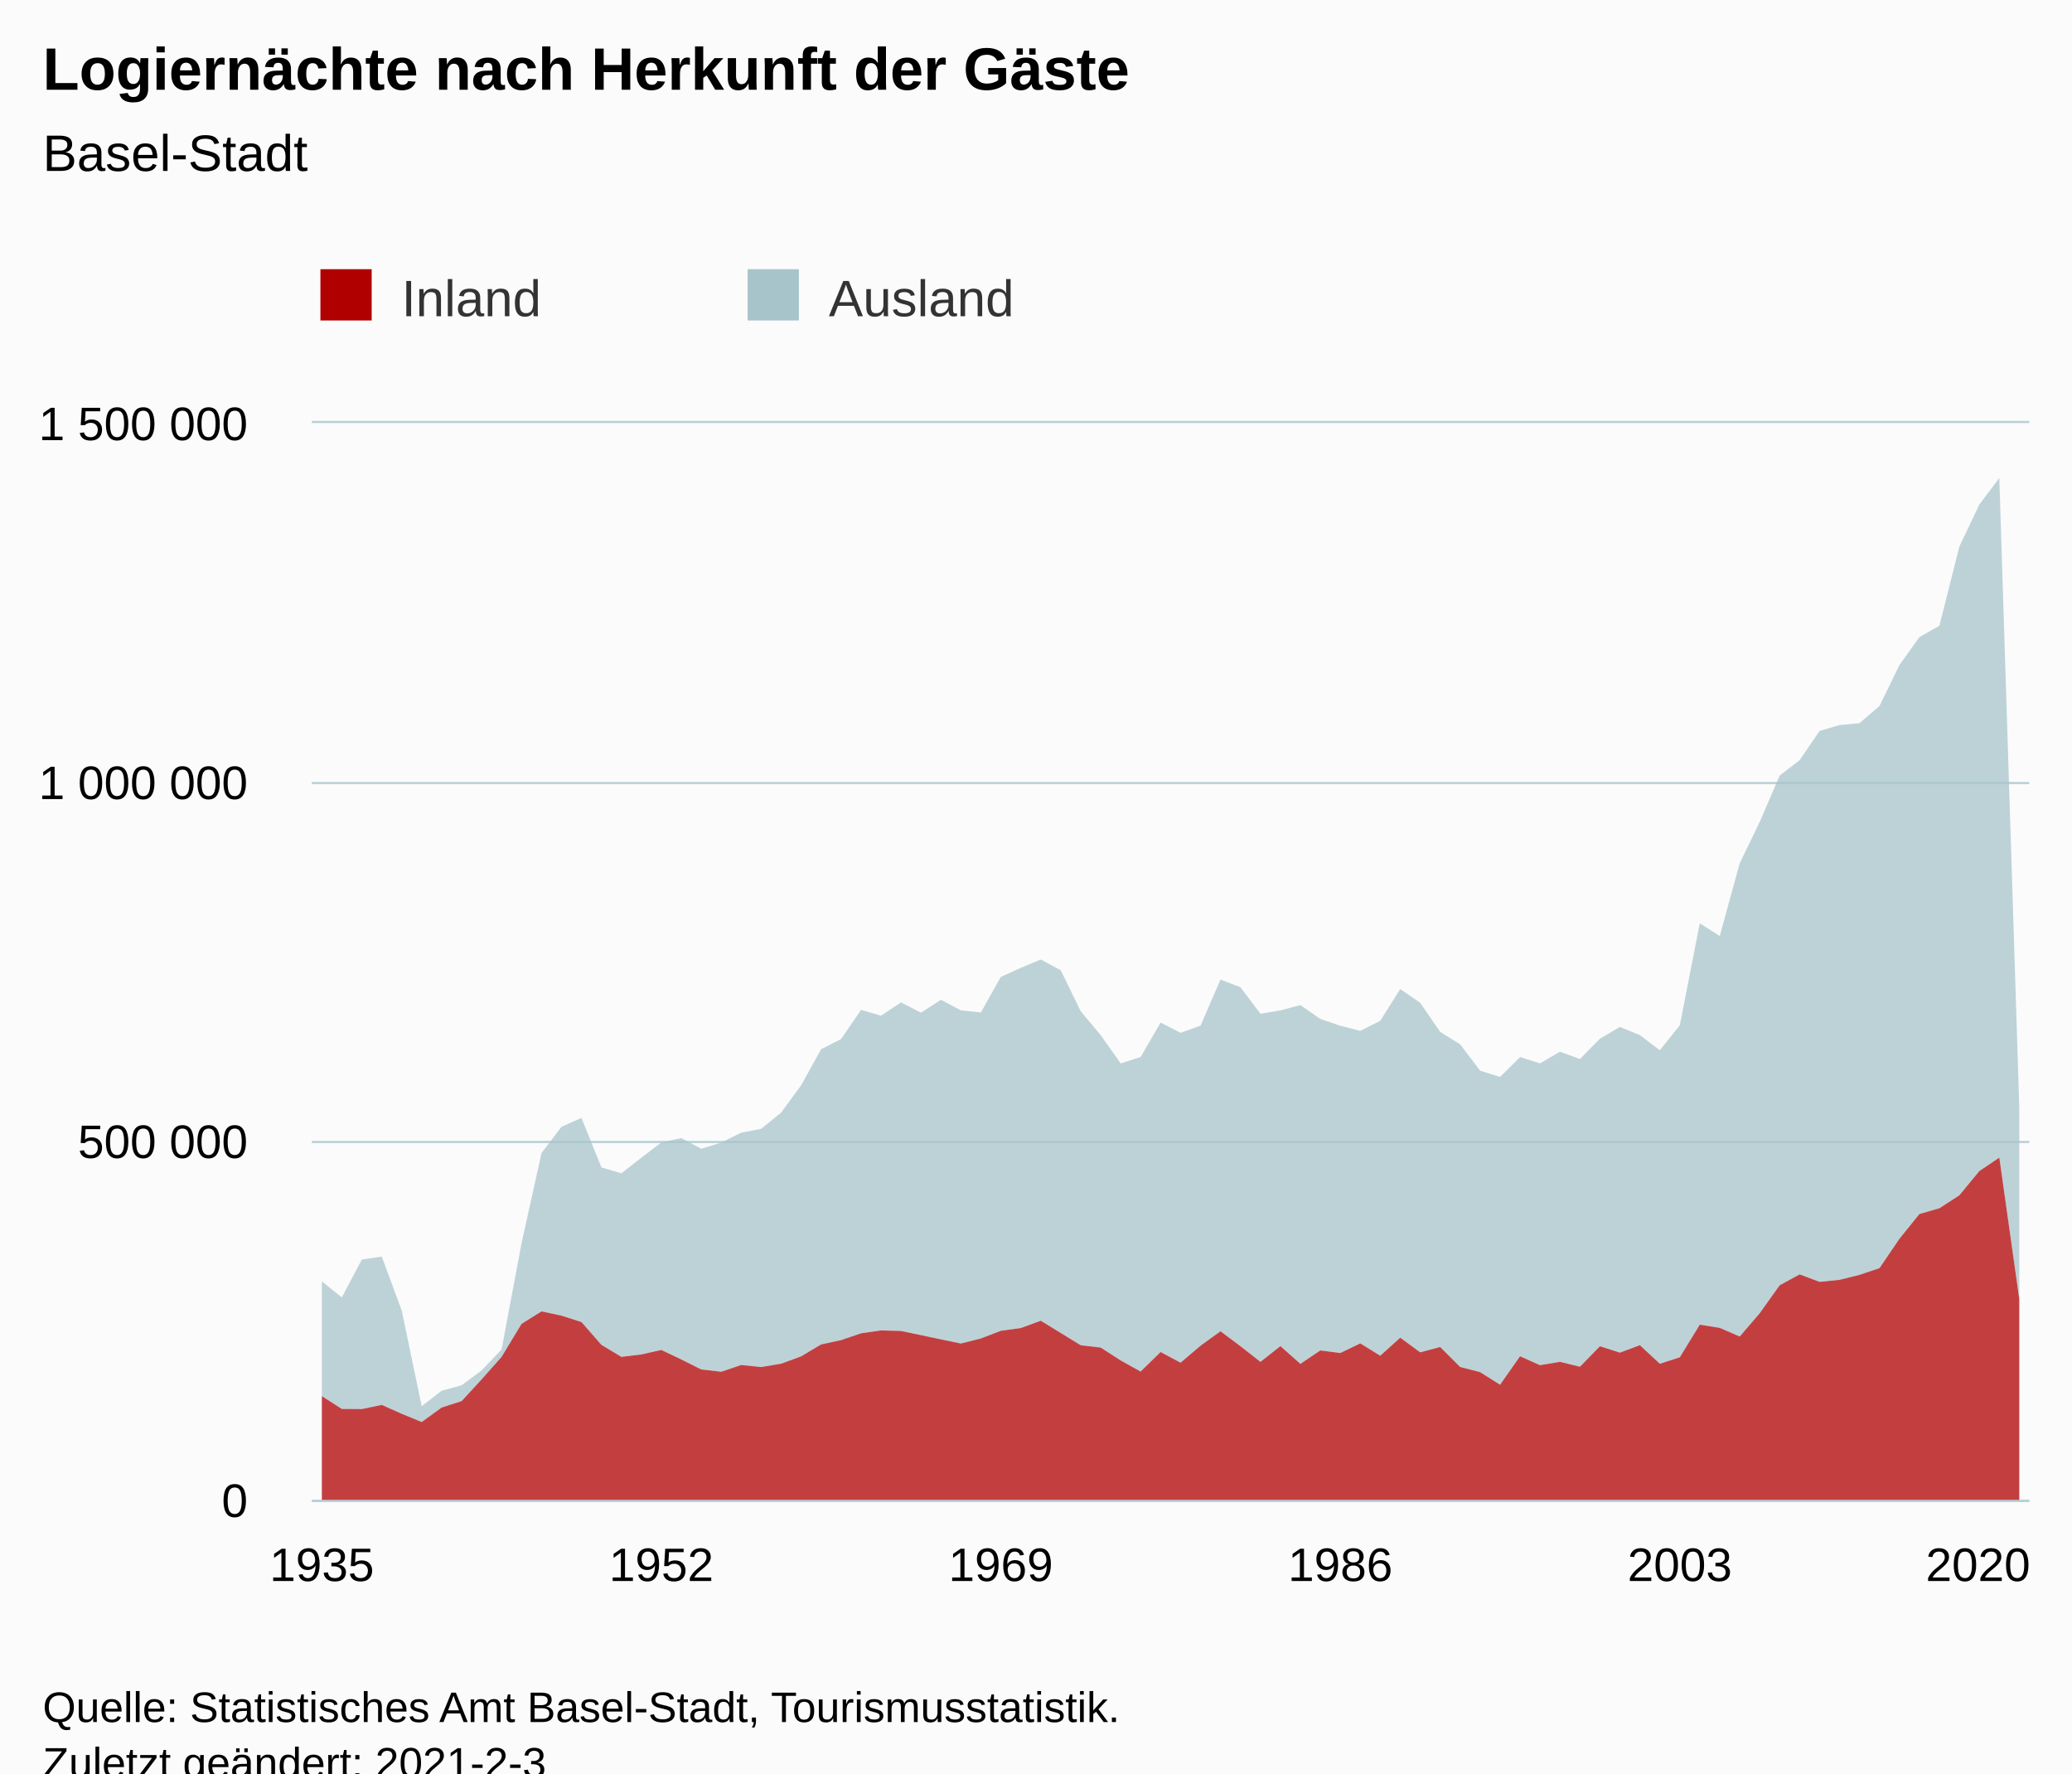
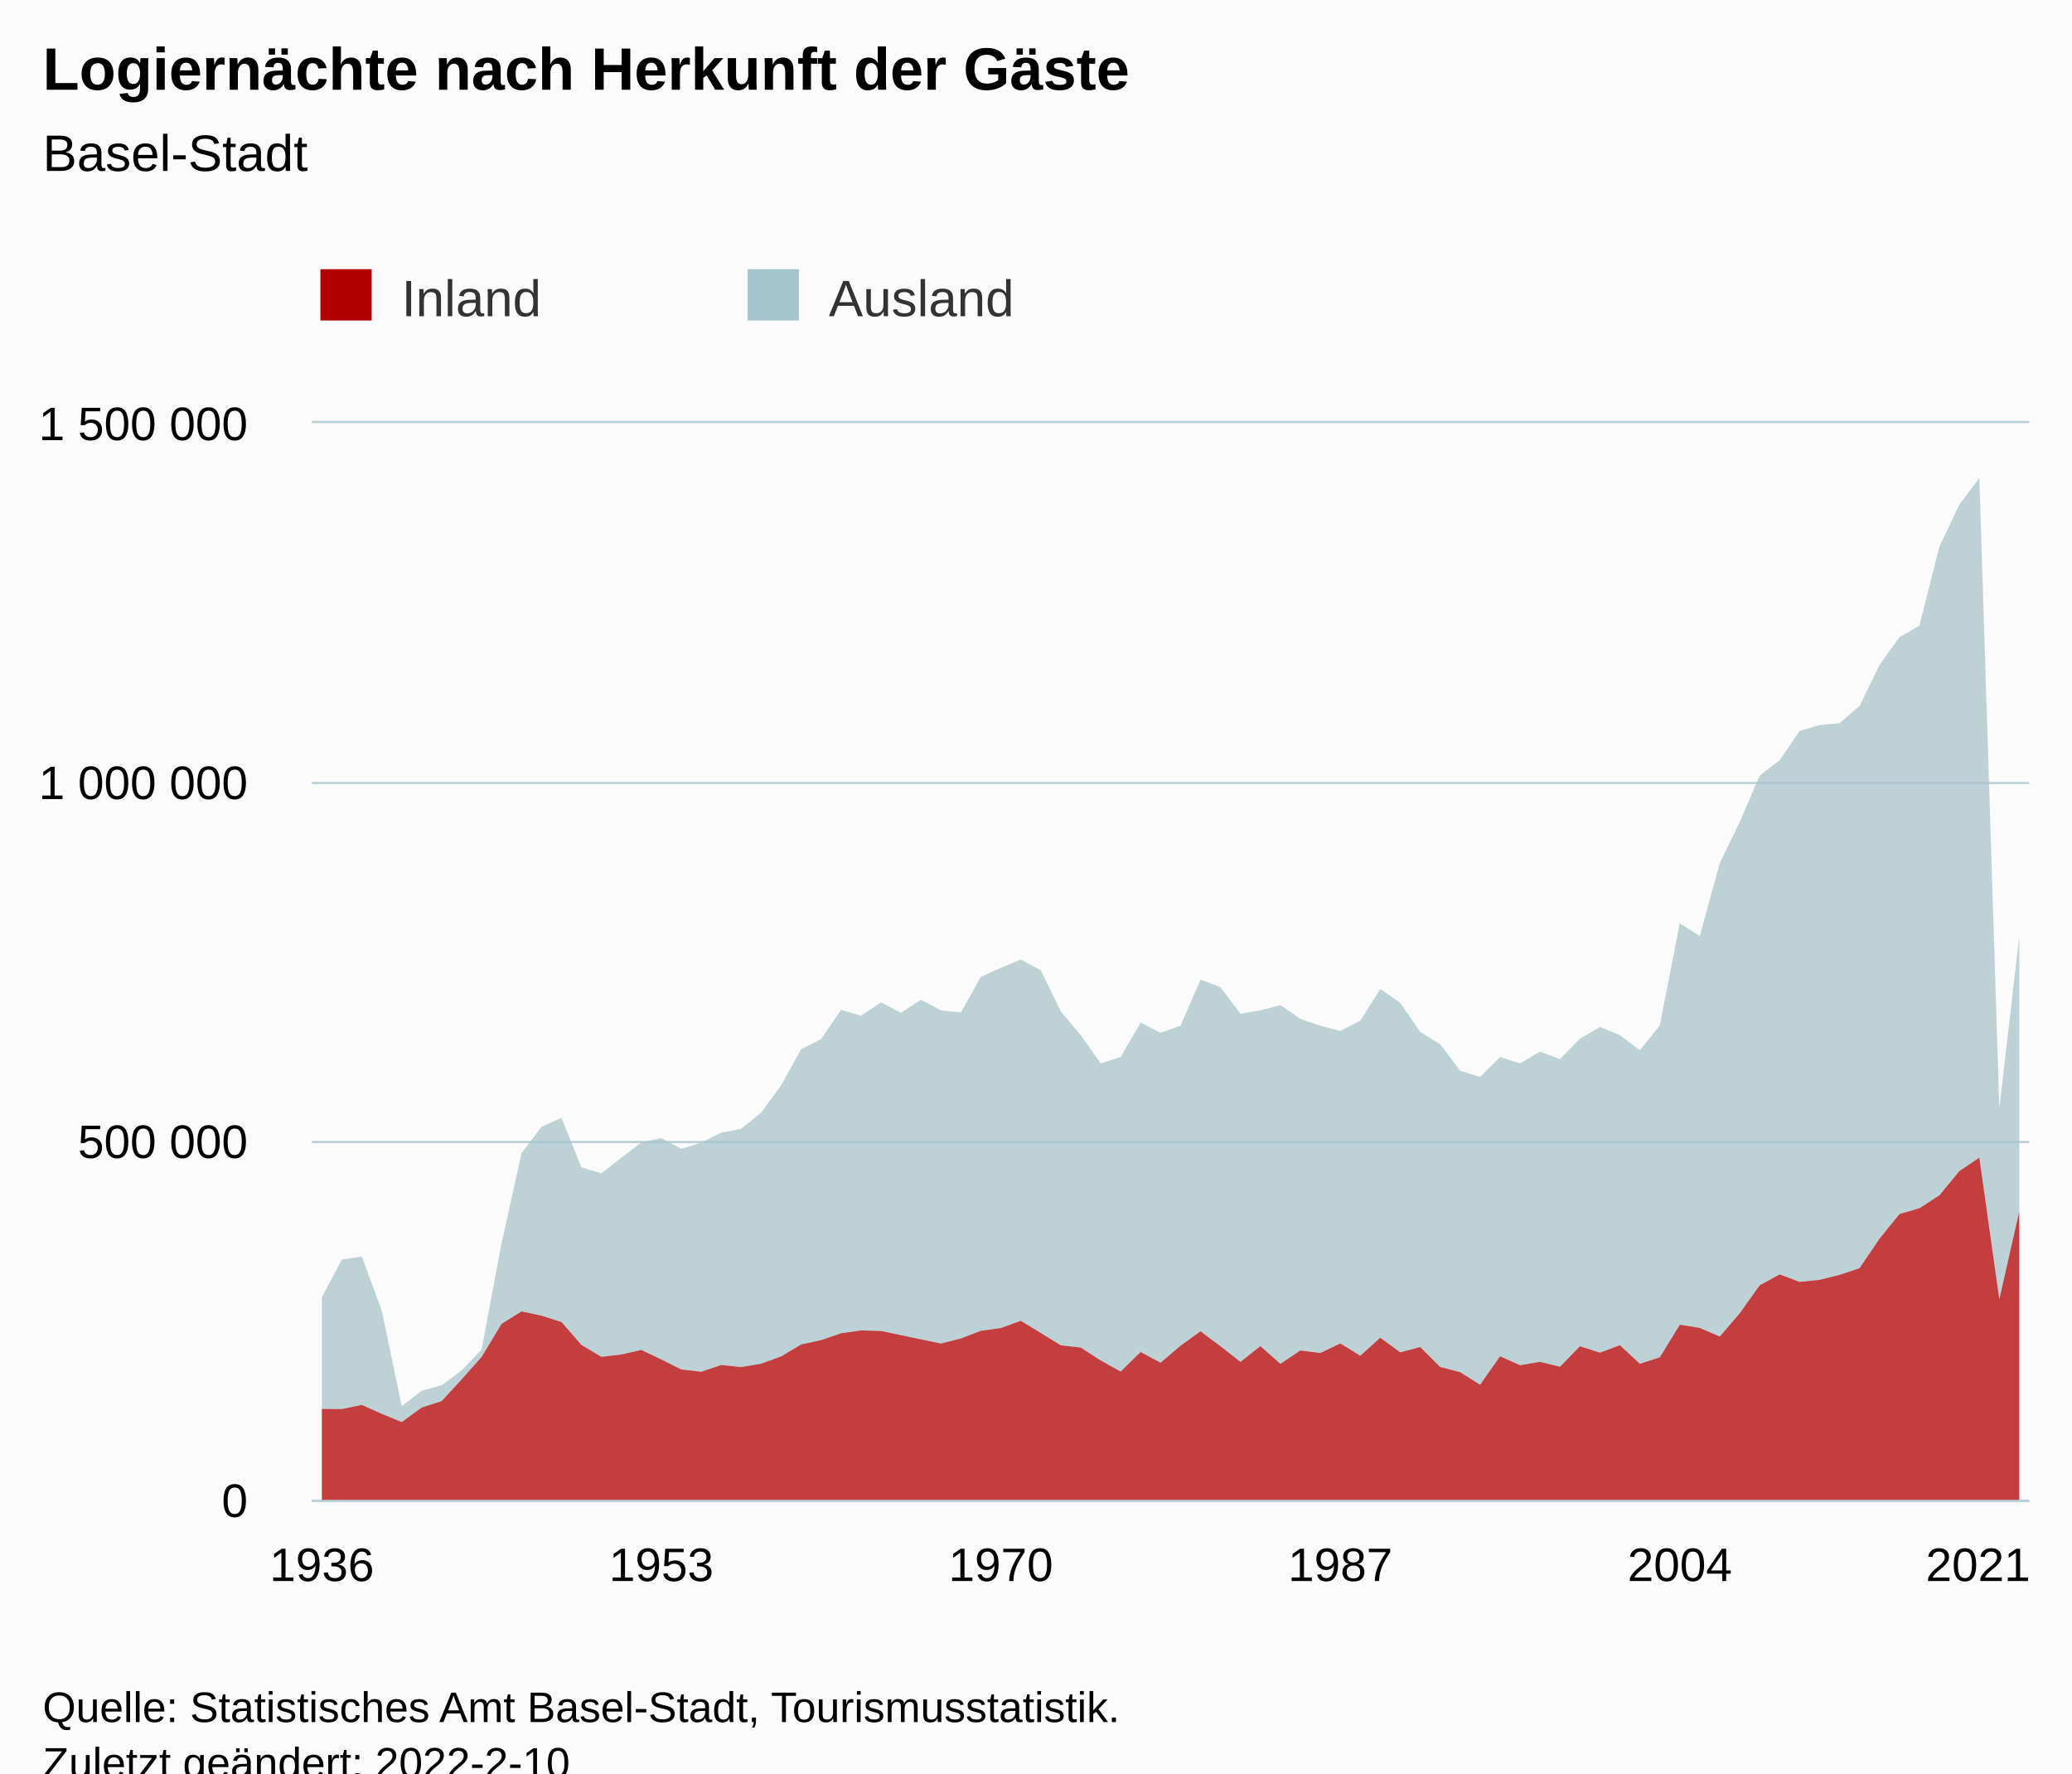
<svg xmlns="http://www.w3.org/2000/svg" version="1.1" class="highcharts-root" style="font-family:Arial;font-size:12px;" viewBox="0 0 485 415">
  <defs>
-     <clipPath id="highcharts-rm2tn7b-178-">
+     <clipPath id="highcharts-1grcaqf-179-">
      <rect x="0" y="0" width="402" height="252" fill="none" />
    </clipPath>
-     <clipPath id="highcharts-rm2tn7b-265-">
+     <clipPath id="highcharts-1grcaqf-266-">
      <rect x="0" y="0" width="402" height="252" fill="none" />
+     </clipPath>
+     <clipPath id="highcharts-1grcaqf-353-">
+       <rect x="73" y="99" width="402" height="252" fill="none" />
    </clipPath>
  </defs>
  <rect fill="#fbfbfb" class="highcharts-background" x="0" y="0" width="485" height="428" rx="0" ry="0" />
  <rect fill="none" class="highcharts-plot-background" x="73" y="99" width="402" height="252" />
  <g class="highcharts-pane-group" data-z-index="0" />
  <g class="highcharts-grid highcharts-xaxis-grid" data-z-index="1">
    <path fill="none" data-z-index="1" class="highcharts-grid-line" d="M 74.5 99 L 74.5 351" opacity="1" />
    <path fill="none" data-z-index="1" class="highcharts-grid-line" d="M 154.5 99 L 154.5 351" opacity="1" />
    <path fill="none" data-z-index="1" class="highcharts-grid-line" d="M 233.5 99 L 233.5 351" opacity="1" />
    <path fill="none" data-z-index="1" class="highcharts-grid-line" d="M 313.5 99 L 313.5 351" opacity="1" />
    <path fill="none" data-z-index="1" class="highcharts-grid-line" d="M 392.5 99 L 392.5 351" opacity="1" />
    <path fill="none" data-z-index="1" class="highcharts-grid-line" d="M 472.5 99 L 472.5 351" opacity="1" />
  </g>
  <g class="highcharts-grid highcharts-yaxis-grid" data-z-index="1">
    <path fill="none" stroke="#B9CFD7" stroke-width="0.5" data-z-index="1" class="highcharts-grid-line" d="M 73 351.25 L 475 351.25" opacity="1" />
    <path fill="none" stroke="#B9CFD7" stroke-width="0.5" data-z-index="1" class="highcharts-grid-line" d="M 73 267.25 L 475 267.25" opacity="1" />
    <path fill="none" stroke="#B9CFD7" stroke-width="0.5" data-z-index="1" class="highcharts-grid-line" d="M 73 183.25 L 475 183.25" opacity="1" />
    <path fill="none" stroke="#B9CFD7" stroke-width="0.5" data-z-index="1" class="highcharts-grid-line" d="M 73 98.75 L 475 98.75" opacity="1" />
  </g>
  <rect fill="none" class="highcharts-plot-border" data-z-index="1" x="73" y="99" width="402" height="252" />
  <g class="highcharts-axis highcharts-xaxis" data-z-index="2">
    <path fill="none" class="highcharts-axis-line" stroke="#B9CFD7" stroke-width="0.5" data-z-index="7" d="M 73 351.25 L 475 351.25" />
  </g>
  <g class="highcharts-axis highcharts-yaxis" data-z-index="2">
    <path fill="none" class="highcharts-axis-line" data-z-index="7" d="M 73 99 L 73 351" />
  </g>
  <g class="highcharts-series-group" data-z-index="3">
-     <g class="highcharts-series highcharts-series-0 highcharts-area-series" data-z-index="0.1" opacity="1" transform="translate(73,99) scale(1 1)" clip-path="url(#highcharts-rm2tn7b-265-)">
-       <path fill="rgb(168,196,203)" fill-opacity="0.75" d="M 2.337 200.872 L 7.012 204.631 L 11.686 195.765 L 16.36 195.074 L 21.035 207.685 L 25.709 230.09 L 30.384 226.467 L 35.058 225.181 L 39.733 221.712 L 44.407 216.796 L 49.081 191.932 L 53.756 170.835 L 58.43 164.691 L 63.105 162.612 L 67.779 174.207 L 72.453 175.584 L 77.128 171.929 L 81.802 168.35 L 86.477 167.354 L 91.151 169.838 L 95.826 168.385 L 100.5 166.074 L 105.174 165.165 L 109.849 161.37 L 114.523 154.976 L 119.198 146.553 L 123.872 144.16 L 128.547 137.334 L 133.221 138.7 L 137.895 135.59 L 142.57 137.989 L 147.244 134.979 L 151.919 137.442 L 156.593 137.942 L 161.267 129.613 L 165.942 127.5 L 170.616 125.546 L 175.291 128.057 L 179.965 137.654 L 184.64 143.248 L 189.314 149.855 L 193.988 148.372 L 198.663 140.305 L 203.337 142.702 L 208.012 141.036 L 212.686 130.236 L 217.36 132.045 L 222.035 138.243 L 226.709 137.455 L 231.384 136.222 L 236.058 139.459 L 240.733 141.048 L 245.407 142.249 L 250.081 139.882 L 254.756 132.458 L 259.43 135.689 L 264.105 142.489 L 268.779 145.388 L 273.453 151.564 L 278.128 153.035 L 282.802 148.379 L 287.477 149.85 L 292.151 147.123 L 296.826 148.839 L 301.5 144.081 L 306.174 141.331 L 310.849 143.238 L 315.523 146.785 L 320.198 140.946 L 324.872 117.071 L 329.547 120.055 L 334.221 103.021 L 338.895 93.376 L 343.57 82.503 L 348.244 78.903 L 352.919 72.058 L 357.593 70.677 L 362.267 70.24 L 366.942 66.215 L 371.616 56.626 L 376.291 50.098 L 380.965 47.43 L 385.64 28.888 L 390.314 19.068 L 394.988 12.854 L 399.663 160.288 L 399.663 205.042 L 394.988 171.901 L 390.314 175.055 L 385.64 180.725 L 380.965 183.759 L 376.291 185.106 L 371.616 190.889 L 366.942 197.774 L 362.267 199.347 L 357.593 200.512 L 352.919 200.99 L 348.244 199.242 L 343.57 201.787 L 338.895 208.339 L 334.221 213.778 L 329.547 211.755 L 324.872 211.011 L 320.198 218.647 L 315.523 220.153 L 310.849 215.806 L 306.174 217.555 L 301.5 216.051 L 296.826 220.852 L 292.151 219.701 L 287.477 220.489 L 282.802 218.395 L 278.128 225.066 L 273.453 222.113 L 268.779 220.902 L 264.105 216.228 L 259.43 217.483 L 254.756 214.051 L 250.081 218.273 L 245.407 215.387 L 240.733 217.637 L 236.058 217.034 L 231.384 220.176 L 226.709 216.021 L 222.035 219.715 L 217.36 216.048 L 212.686 212.549 L 208.012 215.926 L 203.337 219.905 L 198.663 217.406 L 193.988 221.975 L 189.314 219.374 L 184.64 216.364 L 179.965 215.82 L 175.291 212.951 L 170.616 210.086 L 165.942 211.796 L 161.267 212.44 L 156.593 214.236 L 151.919 215.415 L 147.244 214.445 L 142.57 213.456 L 137.895 212.476 L 133.221 212.348 L 128.547 213.023 L 123.872 214.623 L 119.198 215.63 L 114.523 218.428 L 109.849 220.136 L 105.174 220.923 L 100.5 220.44 L 95.826 222.021 L 91.151 221.49 L 86.477 219.149 L 81.802 216.92 L 77.128 217.977 L 72.453 218.539 L 67.779 215.735 L 63.105 210.391 L 58.43 208.897 L 53.756 207.895 L 49.081 210.809 L 44.407 218.548 L 39.733 223.81 L 35.058 228.887 L 30.384 230.396 L 25.709 233.787 L 21.035 231.865 L 16.36 229.776 L 11.686 230.757 L 7.012 230.727 L 2.337 227.731" class="highcharts-area" data-z-index="0" />
-       <path fill="none" d="M 2.337 200.872 L 7.012 204.631 L 11.686 195.765 L 16.36 195.074 L 21.035 207.685 L 25.709 230.09 L 30.384 226.467 L 35.058 225.181 L 39.733 221.712 L 44.407 216.796 L 49.081 191.932 L 53.756 170.835 L 58.43 164.691 L 63.105 162.612 L 67.779 174.207 L 72.453 175.584 L 77.128 171.929 L 81.802 168.35 L 86.477 167.354 L 91.151 169.838 L 95.826 168.385 L 100.5 166.074 L 105.174 165.165 L 109.849 161.37 L 114.523 154.976 L 119.198 146.553 L 123.872 144.16 L 128.547 137.334 L 133.221 138.7 L 137.895 135.59 L 142.57 137.989 L 147.244 134.979 L 151.919 137.442 L 156.593 137.942 L 161.267 129.613 L 165.942 127.5 L 170.616 125.546 L 175.291 128.057 L 179.965 137.654 L 184.64 143.248 L 189.314 149.855 L 193.988 148.372 L 198.663 140.305 L 203.337 142.702 L 208.012 141.036 L 212.686 130.236 L 217.36 132.045 L 222.035 138.243 L 226.709 137.455 L 231.384 136.222 L 236.058 139.459 L 240.733 141.048 L 245.407 142.249 L 250.081 139.882 L 254.756 132.458 L 259.43 135.689 L 264.105 142.489 L 268.779 145.388 L 273.453 151.564 L 278.128 153.035 L 282.802 148.379 L 287.477 149.85 L 292.151 147.123 L 296.826 148.839 L 301.5 144.081 L 306.174 141.331 L 310.849 143.238 L 315.523 146.785 L 320.198 140.946 L 324.872 117.071 L 329.547 120.055 L 334.221 103.021 L 338.895 93.376 L 343.57 82.503 L 348.244 78.903 L 352.919 72.058 L 357.593 70.677 L 362.267 70.24 L 366.942 66.215 L 371.616 56.626 L 376.291 50.098 L 380.965 47.43 L 385.64 28.888 L 390.314 19.068 L 394.988 12.854 L 399.663 160.288" class="highcharts-graph" data-z-index="1" stroke-linejoin="round" stroke-linecap="round" />
+     <g class="highcharts-series highcharts-series-0 highcharts-area-series" data-z-index="0.1" opacity="1" transform="translate(73,99) scale(1 1)" clip-path="url(#highcharts-1grcaqf-266-)">
+       <path fill="rgb(168,196,203)" fill-opacity="0.75" d="M 2.337 204.631 L 7.012 195.765 L 11.686 195.074 L 16.36 207.685 L 21.035 230.09 L 25.709 226.467 L 30.384 225.181 L 35.058 221.712 L 39.733 216.796 L 44.407 191.932 L 49.081 170.835 L 53.756 164.691 L 58.43 162.612 L 63.105 174.207 L 67.779 175.584 L 72.453 171.929 L 77.128 168.35 L 81.802 167.354 L 86.477 169.838 L 91.151 168.385 L 95.826 166.074 L 100.5 165.165 L 105.174 161.37 L 109.849 154.976 L 114.523 146.553 L 119.198 144.16 L 123.872 137.334 L 128.547 138.7 L 133.221 135.59 L 137.895 137.989 L 142.57 134.979 L 147.244 137.442 L 151.919 137.942 L 156.593 129.613 L 161.267 127.5 L 165.942 125.546 L 170.616 128.057 L 175.291 137.654 L 179.965 143.248 L 184.64 149.855 L 189.314 148.372 L 193.988 140.305 L 198.663 142.702 L 203.337 141.036 L 208.012 130.236 L 212.686 132.045 L 217.36 138.243 L 222.035 137.455 L 226.709 136.222 L 231.384 139.459 L 236.058 141.048 L 240.733 142.249 L 245.407 139.882 L 250.081 132.458 L 254.756 135.689 L 259.43 142.489 L 264.105 145.388 L 268.779 151.564 L 273.453 153.035 L 278.128 148.379 L 282.802 149.85 L 287.477 147.123 L 292.151 148.839 L 296.826 144.081 L 301.5 141.331 L 306.174 143.238 L 310.849 146.785 L 315.523 140.946 L 320.198 117.071 L 324.872 120.055 L 329.547 103.021 L 334.221 93.376 L 338.895 82.503 L 343.57 78.903 L 348.244 72.058 L 352.919 70.677 L 357.593 70.24 L 362.267 66.215 L 366.942 56.626 L 371.616 50.098 L 376.291 47.43 L 380.965 28.888 L 385.64 19.068 L 390.314 12.854 L 394.988 160.288 L 399.663 120.186 L 399.663 184.495 L 394.988 205.042 L 390.314 171.901 L 385.64 175.055 L 380.965 180.725 L 376.291 183.759 L 371.616 185.106 L 366.942 190.889 L 362.267 197.774 L 357.593 199.347 L 352.919 200.512 L 348.244 200.99 L 343.57 199.242 L 338.895 201.787 L 334.221 208.339 L 329.547 213.778 L 324.872 211.755 L 320.198 211.011 L 315.523 218.647 L 310.849 220.153 L 306.174 215.806 L 301.5 217.555 L 296.826 216.051 L 292.151 220.852 L 287.477 219.701 L 282.802 220.489 L 278.128 218.395 L 273.453 225.066 L 268.779 222.113 L 264.105 220.902 L 259.43 216.228 L 254.756 217.483 L 250.081 214.051 L 245.407 218.273 L 240.733 215.387 L 236.058 217.637 L 231.384 217.034 L 226.709 220.176 L 222.035 216.021 L 217.36 219.715 L 212.686 216.048 L 208.012 212.549 L 203.337 215.926 L 198.663 219.905 L 193.988 217.406 L 189.314 221.975 L 184.64 219.374 L 179.965 216.364 L 175.291 215.82 L 170.616 212.951 L 165.942 210.086 L 161.267 211.796 L 156.593 212.44 L 151.919 214.236 L 147.244 215.415 L 142.57 214.445 L 137.895 213.456 L 133.221 212.476 L 128.547 212.348 L 123.872 213.023 L 119.198 214.623 L 114.523 215.63 L 109.849 218.428 L 105.174 220.136 L 100.5 220.923 L 95.826 220.44 L 91.151 222.021 L 86.477 221.49 L 81.802 219.149 L 77.128 216.92 L 72.453 217.977 L 67.779 218.539 L 63.105 215.735 L 58.43 210.391 L 53.756 208.897 L 49.081 207.895 L 44.407 210.809 L 39.733 218.548 L 35.058 223.81 L 30.384 228.887 L 25.709 230.396 L 21.035 233.787 L 16.36 231.865 L 11.686 229.776 L 7.012 230.757 L 2.337 230.727" class="highcharts-area" data-z-index="0" />
+       <path fill="none" d="M 2.337 204.631 L 7.012 195.765 L 11.686 195.074 L 16.36 207.685 L 21.035 230.09 L 25.709 226.467 L 30.384 225.181 L 35.058 221.712 L 39.733 216.796 L 44.407 191.932 L 49.081 170.835 L 53.756 164.691 L 58.43 162.612 L 63.105 174.207 L 67.779 175.584 L 72.453 171.929 L 77.128 168.35 L 81.802 167.354 L 86.477 169.838 L 91.151 168.385 L 95.826 166.074 L 100.5 165.165 L 105.174 161.37 L 109.849 154.976 L 114.523 146.553 L 119.198 144.16 L 123.872 137.334 L 128.547 138.7 L 133.221 135.59 L 137.895 137.989 L 142.57 134.979 L 147.244 137.442 L 151.919 137.942 L 156.593 129.613 L 161.267 127.5 L 165.942 125.546 L 170.616 128.057 L 175.291 137.654 L 179.965 143.248 L 184.64 149.855 L 189.314 148.372 L 193.988 140.305 L 198.663 142.702 L 203.337 141.036 L 208.012 130.236 L 212.686 132.045 L 217.36 138.243 L 222.035 137.455 L 226.709 136.222 L 231.384 139.459 L 236.058 141.048 L 240.733 142.249 L 245.407 139.882 L 250.081 132.458 L 254.756 135.689 L 259.43 142.489 L 264.105 145.388 L 268.779 151.564 L 273.453 153.035 L 278.128 148.379 L 282.802 149.85 L 287.477 147.123 L 292.151 148.839 L 296.826 144.081 L 301.5 141.331 L 306.174 143.238 L 310.849 146.785 L 315.523 140.946 L 320.198 117.071 L 324.872 120.055 L 329.547 103.021 L 334.221 93.376 L 338.895 82.503 L 343.57 78.903 L 348.244 72.058 L 352.919 70.677 L 357.593 70.24 L 362.267 66.215 L 366.942 56.626 L 371.616 50.098 L 376.291 47.43 L 380.965 28.888 L 385.64 19.068 L 390.314 12.854 L 394.988 160.288 L 399.663 120.186" class="highcharts-graph" data-z-index="1" stroke-linejoin="round" stroke-linecap="round" />
    </g>
    <g class="highcharts-markers highcharts-series-0 highcharts-area-series" data-z-index="0.1" opacity="1" transform="translate(73,99) scale(1 1)" clip-path="none" />
-     <g class="highcharts-series highcharts-series-1 highcharts-area-series" data-z-index="0.1" opacity="1" transform="translate(73,99) scale(1 1)" clip-path="url(#highcharts-rm2tn7b-265-)">
-       <path fill="rgb(176,0,0)" fill-opacity="0.75" d="M 2.337 227.731 L 7.012 230.727 L 11.686 230.757 L 16.36 229.776 L 21.035 231.865 L 25.709 233.787 L 30.384 230.396 L 35.058 228.887 L 39.733 223.81 L 44.407 218.548 L 49.081 210.809 L 53.756 207.895 L 58.43 208.897 L 63.105 210.391 L 67.779 215.735 L 72.453 218.539 L 77.128 217.977 L 81.802 216.92 L 86.477 219.149 L 91.151 221.49 L 95.826 222.021 L 100.5 220.44 L 105.174 220.923 L 109.849 220.136 L 114.523 218.428 L 119.198 215.63 L 123.872 214.623 L 128.547 213.023 L 133.221 212.348 L 137.895 212.476 L 142.57 213.456 L 147.244 214.445 L 151.919 215.415 L 156.593 214.236 L 161.267 212.44 L 165.942 211.796 L 170.616 210.086 L 175.291 212.951 L 179.965 215.82 L 184.64 216.364 L 189.314 219.374 L 193.988 221.975 L 198.663 217.406 L 203.337 219.905 L 208.012 215.926 L 212.686 212.549 L 217.36 216.048 L 222.035 219.715 L 226.709 216.021 L 231.384 220.176 L 236.058 217.034 L 240.733 217.637 L 245.407 215.387 L 250.081 218.273 L 254.756 214.051 L 259.43 217.483 L 264.105 216.228 L 268.779 220.902 L 273.453 222.113 L 278.128 225.066 L 282.802 218.395 L 287.477 220.489 L 292.151 219.701 L 296.826 220.852 L 301.5 216.051 L 306.174 217.555 L 310.849 215.806 L 315.523 220.153 L 320.198 218.647 L 324.872 211.011 L 329.547 211.755 L 334.221 213.778 L 338.895 208.339 L 343.57 201.787 L 348.244 199.242 L 352.919 200.99 L 357.593 200.512 L 362.267 199.347 L 366.942 197.774 L 371.616 190.889 L 376.291 185.106 L 380.965 183.759 L 385.64 180.725 L 390.314 175.055 L 394.988 171.901 L 399.663 205.042 L 399.663 252 L 394.988 252 L 390.314 252 L 385.64 252 L 380.965 252 L 376.291 252 L 371.616 252 L 366.942 252 L 362.267 252 L 357.593 252 L 352.919 252 L 348.244 252 L 343.57 252 L 338.895 252 L 334.221 252 L 329.547 252 L 324.872 252 L 320.198 252 L 315.523 252 L 310.849 252 L 306.174 252 L 301.5 252 L 296.826 252 L 292.151 252 L 287.477 252 L 282.802 252 L 278.128 252 L 273.453 252 L 268.779 252 L 264.105 252 L 259.43 252 L 254.756 252 L 250.081 252 L 245.407 252 L 240.733 252 L 236.058 252 L 231.384 252 L 226.709 252 L 222.035 252 L 217.36 252 L 212.686 252 L 208.012 252 L 203.337 252 L 198.663 252 L 193.988 252 L 189.314 252 L 184.64 252 L 179.965 252 L 175.291 252 L 170.616 252 L 165.942 252 L 161.267 252 L 156.593 252 L 151.919 252 L 147.244 252 L 142.57 252 L 137.895 252 L 133.221 252 L 128.547 252 L 123.872 252 L 119.198 252 L 114.523 252 L 109.849 252 L 105.174 252 L 100.5 252 L 95.826 252 L 91.151 252 L 86.477 252 L 81.802 252 L 77.128 252 L 72.453 252 L 67.779 252 L 63.105 252 L 58.43 252 L 53.756 252 L 49.081 252 L 44.407 252 L 39.733 252 L 35.058 252 L 30.384 252 L 25.709 252 L 21.035 252 L 16.36 252 L 11.686 252 L 7.012 252 L 2.337 252" class="highcharts-area" data-z-index="0" />
-       <path fill="none" d="M 2.337 227.731 L 7.012 230.727 L 11.686 230.757 L 16.36 229.776 L 21.035 231.865 L 25.709 233.787 L 30.384 230.396 L 35.058 228.887 L 39.733 223.81 L 44.407 218.548 L 49.081 210.809 L 53.756 207.895 L 58.43 208.897 L 63.105 210.391 L 67.779 215.735 L 72.453 218.539 L 77.128 217.977 L 81.802 216.92 L 86.477 219.149 L 91.151 221.49 L 95.826 222.021 L 100.5 220.44 L 105.174 220.923 L 109.849 220.136 L 114.523 218.428 L 119.198 215.63 L 123.872 214.623 L 128.547 213.023 L 133.221 212.348 L 137.895 212.476 L 142.57 213.456 L 147.244 214.445 L 151.919 215.415 L 156.593 214.236 L 161.267 212.44 L 165.942 211.796 L 170.616 210.086 L 175.291 212.951 L 179.965 215.82 L 184.64 216.364 L 189.314 219.374 L 193.988 221.975 L 198.663 217.406 L 203.337 219.905 L 208.012 215.926 L 212.686 212.549 L 217.36 216.048 L 222.035 219.715 L 226.709 216.021 L 231.384 220.176 L 236.058 217.034 L 240.733 217.637 L 245.407 215.387 L 250.081 218.273 L 254.756 214.051 L 259.43 217.483 L 264.105 216.228 L 268.779 220.902 L 273.453 222.113 L 278.128 225.066 L 282.802 218.395 L 287.477 220.489 L 292.151 219.701 L 296.826 220.852 L 301.5 216.051 L 306.174 217.555 L 310.849 215.806 L 315.523 220.153 L 320.198 218.647 L 324.872 211.011 L 329.547 211.755 L 334.221 213.778 L 338.895 208.339 L 343.57 201.787 L 348.244 199.242 L 352.919 200.99 L 357.593 200.512 L 362.267 199.347 L 366.942 197.774 L 371.616 190.889 L 376.291 185.106 L 380.965 183.759 L 385.64 180.725 L 390.314 175.055 L 394.988 171.901 L 399.663 205.042" class="highcharts-graph" data-z-index="1" stroke-linejoin="round" stroke-linecap="round" />
+     <g class="highcharts-series highcharts-series-1 highcharts-area-series" data-z-index="0.1" opacity="1" transform="translate(73,99) scale(1 1)" clip-path="url(#highcharts-1grcaqf-266-)">
+       <path fill="rgb(176,0,0)" fill-opacity="0.75" d="M 2.337 230.727 L 7.012 230.757 L 11.686 229.776 L 16.36 231.865 L 21.035 233.787 L 25.709 230.396 L 30.384 228.887 L 35.058 223.81 L 39.733 218.548 L 44.407 210.809 L 49.081 207.895 L 53.756 208.897 L 58.43 210.391 L 63.105 215.735 L 67.779 218.539 L 72.453 217.977 L 77.128 216.92 L 81.802 219.149 L 86.477 221.49 L 91.151 222.021 L 95.826 220.44 L 100.5 220.923 L 105.174 220.136 L 109.849 218.428 L 114.523 215.63 L 119.198 214.623 L 123.872 213.023 L 128.547 212.348 L 133.221 212.476 L 137.895 213.456 L 142.57 214.445 L 147.244 215.415 L 151.919 214.236 L 156.593 212.44 L 161.267 211.796 L 165.942 210.086 L 170.616 212.951 L 175.291 215.82 L 179.965 216.364 L 184.64 219.374 L 189.314 221.975 L 193.988 217.406 L 198.663 219.905 L 203.337 215.926 L 208.012 212.549 L 212.686 216.048 L 217.36 219.715 L 222.035 216.021 L 226.709 220.176 L 231.384 217.034 L 236.058 217.637 L 240.733 215.387 L 245.407 218.273 L 250.081 214.051 L 254.756 217.483 L 259.43 216.228 L 264.105 220.902 L 268.779 222.113 L 273.453 225.066 L 278.128 218.395 L 282.802 220.489 L 287.477 219.701 L 292.151 220.852 L 296.826 216.051 L 301.5 217.555 L 306.174 215.806 L 310.849 220.153 L 315.523 218.647 L 320.198 211.011 L 324.872 211.755 L 329.547 213.778 L 334.221 208.339 L 338.895 201.787 L 343.57 199.242 L 348.244 200.99 L 352.919 200.512 L 357.593 199.347 L 362.267 197.774 L 366.942 190.889 L 371.616 185.106 L 376.291 183.759 L 380.965 180.725 L 385.64 175.055 L 390.314 171.901 L 394.988 205.042 L 399.663 184.495 L 399.663 252 L 394.988 252 L 390.314 252 L 385.64 252 L 380.965 252 L 376.291 252 L 371.616 252 L 366.942 252 L 362.267 252 L 357.593 252 L 352.919 252 L 348.244 252 L 343.57 252 L 338.895 252 L 334.221 252 L 329.547 252 L 324.872 252 L 320.198 252 L 315.523 252 L 310.849 252 L 306.174 252 L 301.5 252 L 296.826 252 L 292.151 252 L 287.477 252 L 282.802 252 L 278.128 252 L 273.453 252 L 268.779 252 L 264.105 252 L 259.43 252 L 254.756 252 L 250.081 252 L 245.407 252 L 240.733 252 L 236.058 252 L 231.384 252 L 226.709 252 L 222.035 252 L 217.36 252 L 212.686 252 L 208.012 252 L 203.337 252 L 198.663 252 L 193.988 252 L 189.314 252 L 184.64 252 L 179.965 252 L 175.291 252 L 170.616 252 L 165.942 252 L 161.267 252 L 156.593 252 L 151.919 252 L 147.244 252 L 142.57 252 L 137.895 252 L 133.221 252 L 128.547 252 L 123.872 252 L 119.198 252 L 114.523 252 L 109.849 252 L 105.174 252 L 100.5 252 L 95.826 252 L 91.151 252 L 86.477 252 L 81.802 252 L 77.128 252 L 72.453 252 L 67.779 252 L 63.105 252 L 58.43 252 L 53.756 252 L 49.081 252 L 44.407 252 L 39.733 252 L 35.058 252 L 30.384 252 L 25.709 252 L 21.035 252 L 16.36 252 L 11.686 252 L 7.012 252 L 2.337 252" class="highcharts-area" data-z-index="0" />
+       <path fill="none" d="M 2.337 230.727 L 7.012 230.757 L 11.686 229.776 L 16.36 231.865 L 21.035 233.787 L 25.709 230.396 L 30.384 228.887 L 35.058 223.81 L 39.733 218.548 L 44.407 210.809 L 49.081 207.895 L 53.756 208.897 L 58.43 210.391 L 63.105 215.735 L 67.779 218.539 L 72.453 217.977 L 77.128 216.92 L 81.802 219.149 L 86.477 221.49 L 91.151 222.021 L 95.826 220.44 L 100.5 220.923 L 105.174 220.136 L 109.849 218.428 L 114.523 215.63 L 119.198 214.623 L 123.872 213.023 L 128.547 212.348 L 133.221 212.476 L 137.895 213.456 L 142.57 214.445 L 147.244 215.415 L 151.919 214.236 L 156.593 212.44 L 161.267 211.796 L 165.942 210.086 L 170.616 212.951 L 175.291 215.82 L 179.965 216.364 L 184.64 219.374 L 189.314 221.975 L 193.988 217.406 L 198.663 219.905 L 203.337 215.926 L 208.012 212.549 L 212.686 216.048 L 217.36 219.715 L 222.035 216.021 L 226.709 220.176 L 231.384 217.034 L 236.058 217.637 L 240.733 215.387 L 245.407 218.273 L 250.081 214.051 L 254.756 217.483 L 259.43 216.228 L 264.105 220.902 L 268.779 222.113 L 273.453 225.066 L 278.128 218.395 L 282.802 220.489 L 287.477 219.701 L 292.151 220.852 L 296.826 216.051 L 301.5 217.555 L 306.174 215.806 L 310.849 220.153 L 315.523 218.647 L 320.198 211.011 L 324.872 211.755 L 329.547 213.778 L 334.221 208.339 L 338.895 201.787 L 343.57 199.242 L 348.244 200.99 L 352.919 200.512 L 357.593 199.347 L 362.267 197.774 L 366.942 190.889 L 371.616 185.106 L 376.291 183.759 L 380.965 180.725 L 385.64 175.055 L 390.314 171.901 L 394.988 205.042 L 399.663 184.495" class="highcharts-graph" data-z-index="1" stroke-linejoin="round" stroke-linecap="round" />
    </g>
    <g class="highcharts-markers highcharts-series-1 highcharts-area-series" data-z-index="0.1" opacity="1" transform="translate(73,99) scale(1 1)" clip-path="none" />
  </g>
  <text x="10" text-anchor="start" class="highcharts-title" data-z-index="4" style="color:#000000;font-size:14px;font-weight:bold;fill:#000000;" y="21">
    <tspan>Logiernächte nach Herkunft der Gäste</tspan>
  </text>
  <text x="10" text-anchor="start" class="highcharts-subtitle" data-z-index="4" style="color:#000000;font-size:12px;font-weight:normal;fill:#000000;" y="40">
    <tspan>Basel-Stadt</tspan>
  </text>
  <text x="10" text-anchor="start" class="highcharts-caption" data-z-index="4" style="color:#666666;fill:#666666;" y="385" />
  <g class="highcharts-legend" data-z-index="7" transform="translate(65,56)">
    <rect fill="none" class="highcharts-legend-box" rx="0" ry="0" x="0" y="0" width="196" height="31" visibility="visible" />
    <g data-z-index="1">
      <g>
        <g class="highcharts-legend-item highcharts-area-series highcharts-color-undefined highcharts-series-1" data-z-index="1" transform="translate(8,3)">
          <text x="21" style="color:#333333;cursor:pointer;font-size:12px;font-weight:normal;fill:#333333;" text-anchor="start" data-z-index="2" y="15">
            <tspan>Inland</tspan>
          </text>
          <rect x="2" y="4" width="12" height="12" fill="rgb(176, 0, 0)" class="highcharts-point" data-z-index="3" />
        </g>
        <g class="highcharts-legend-item highcharts-area-series highcharts-color-undefined highcharts-series-0" data-z-index="1" transform="translate(108,3)">
          <text x="21" y="15" style="color:#333333;cursor:pointer;font-size:12px;font-weight:normal;fill:#333333;" text-anchor="start" data-z-index="2">
            <tspan>Ausland</tspan>
          </text>
          <rect x="2" y="4" width="12" height="12" fill="rgb(168, 196, 203)" class="highcharts-point" data-z-index="3" />
        </g>
      </g>
    </g>
  </g>
  <g class="highcharts-axis-labels highcharts-xaxis-labels" data-z-index="7">
-     <text x="75.337" style="color:#000000;cursor:default;font-size:11px;fill:#000000;" text-anchor="middle" transform="translate(0,0)" y="370" opacity="1">1935</text>
-     <text x="154.802" style="color:#000000;cursor:default;font-size:11px;fill:#000000;" text-anchor="middle" transform="translate(0,0)" y="370" opacity="1">1952</text>
-     <text x="234.267" style="color:#000000;cursor:default;font-size:11px;fill:#000000;" text-anchor="middle" transform="translate(0,0)" y="370" opacity="1">1969</text>
-     <text x="313.733" style="color:#000000;cursor:default;font-size:11px;fill:#000000;" text-anchor="middle" transform="translate(0,0)" y="370" opacity="1">1986</text>
-     <text x="393.198" style="color:#000000;cursor:default;font-size:11px;fill:#000000;" text-anchor="middle" transform="translate(0,0)" y="370" opacity="1">2003</text>
-     <text x="463" style="color:#000000;cursor:default;font-size:11px;fill:#000000;" text-anchor="middle" transform="translate(0,0)" y="370" opacity="1">2020</text>
+     <text x="75.337" style="color:#000000;cursor:default;font-size:11px;fill:#000000;" text-anchor="middle" transform="translate(0,0)" y="370" opacity="1">1936</text>
+     <text x="154.802" style="color:#000000;cursor:default;font-size:11px;fill:#000000;" text-anchor="middle" transform="translate(0,0)" y="370" opacity="1">1953</text>
+     <text x="234.267" style="color:#000000;cursor:default;font-size:11px;fill:#000000;" text-anchor="middle" transform="translate(0,0)" y="370" opacity="1">1970</text>
+     <text x="313.733" style="color:#000000;cursor:default;font-size:11px;fill:#000000;" text-anchor="middle" transform="translate(0,0)" y="370" opacity="1">1987</text>
+     <text x="393.198" style="color:#000000;cursor:default;font-size:11px;fill:#000000;" text-anchor="middle" transform="translate(0,0)" y="370" opacity="1">2004</text>
+     <text x="463" style="color:#000000;cursor:default;font-size:11px;fill:#000000;" text-anchor="middle" transform="translate(0,0)" y="370" opacity="1">2021</text>
  </g>
  <g class="highcharts-axis-labels highcharts-yaxis-labels" data-z-index="7">
    <text x="58" style="color:#000000;cursor:default;font-size:11px;fill:#000000;" text-anchor="end" transform="translate(0,0)" y="355" opacity="1">0</text>
    <text x="58" style="color:#000000;cursor:default;font-size:11px;fill:#000000;" text-anchor="end" transform="translate(0,0)" y="271" opacity="1">
      <tspan>500 000</tspan>
    </text>
    <text x="58" style="color:#000000;cursor:default;font-size:11px;fill:#000000;" text-anchor="end" transform="translate(0,0)" y="187" opacity="1">
      <tspan>1 000 000</tspan>
    </text>
    <text x="58" style="color:#000000;cursor:default;font-size:11px;fill:#000000;" text-anchor="end" transform="translate(0,0)" y="103" opacity="1">
      <tspan>1 500 000</tspan>
    </text>
  </g>
  <text x="10" class="highcharts-credits" text-anchor="start" data-z-index="8" style="cursor:default;color:#000000;font-size:10px;fill:#000000;" y="403">
    <tspan>Quelle: Statistisches Amt Basel-Stadt, Tourismusstatistik.</tspan>
-     <tspan x="10" dy="13">Zuletzt geändert: 2021-2-3</tspan>
+     <tspan x="10" dy="13">Zuletzt geändert: 2022-2-10</tspan>
  </text>
+   <g class="highcharts-control-points" data-z-index="99" clip-path="url(#highcharts-1grcaqf-353-)" />
</svg>
